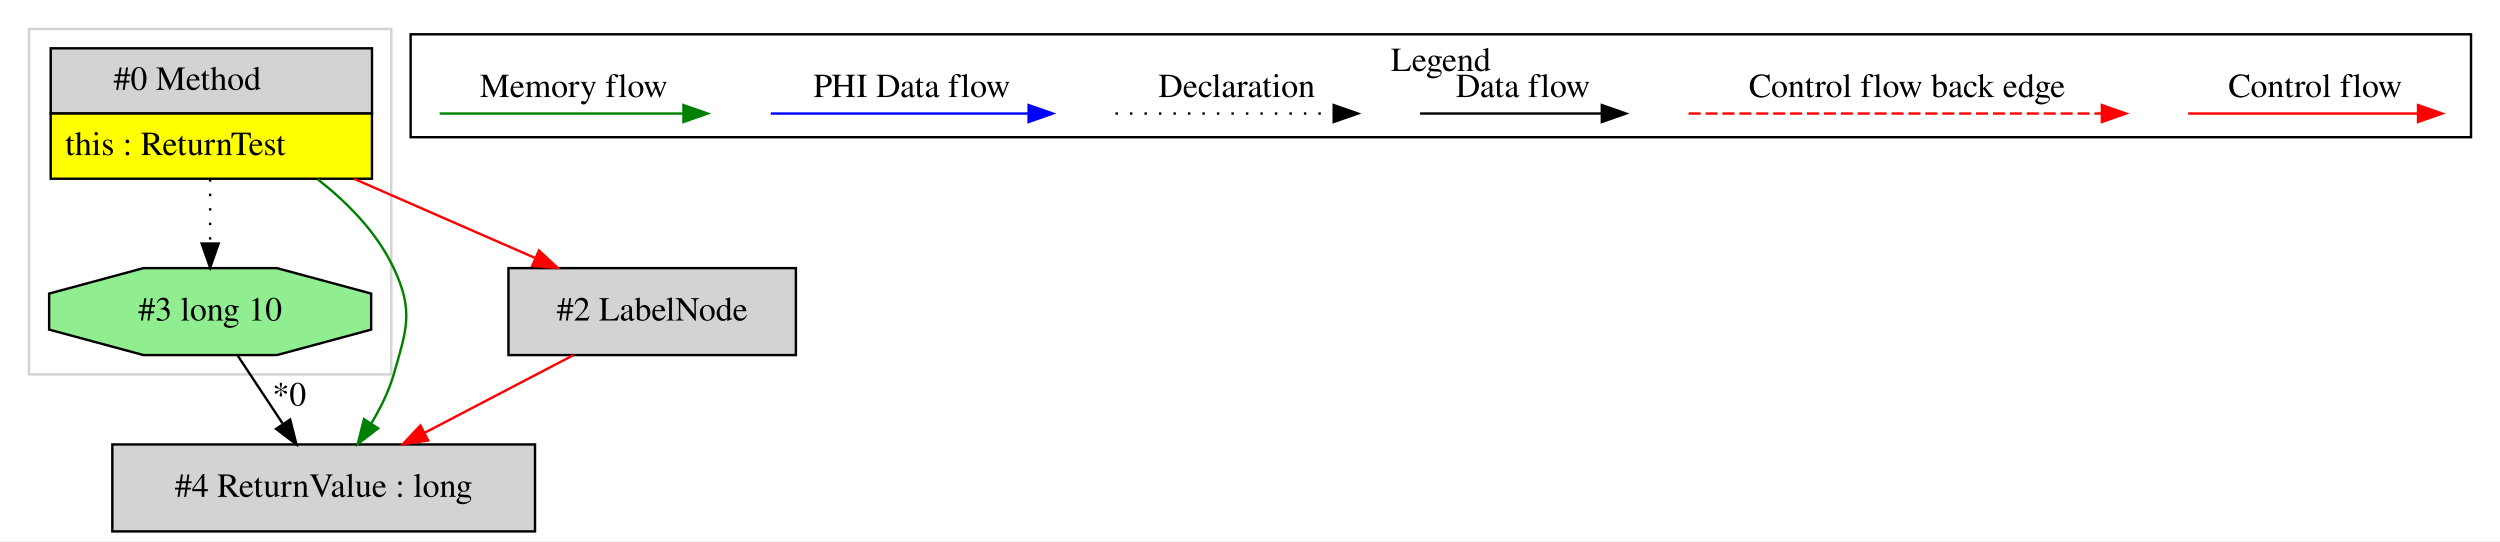
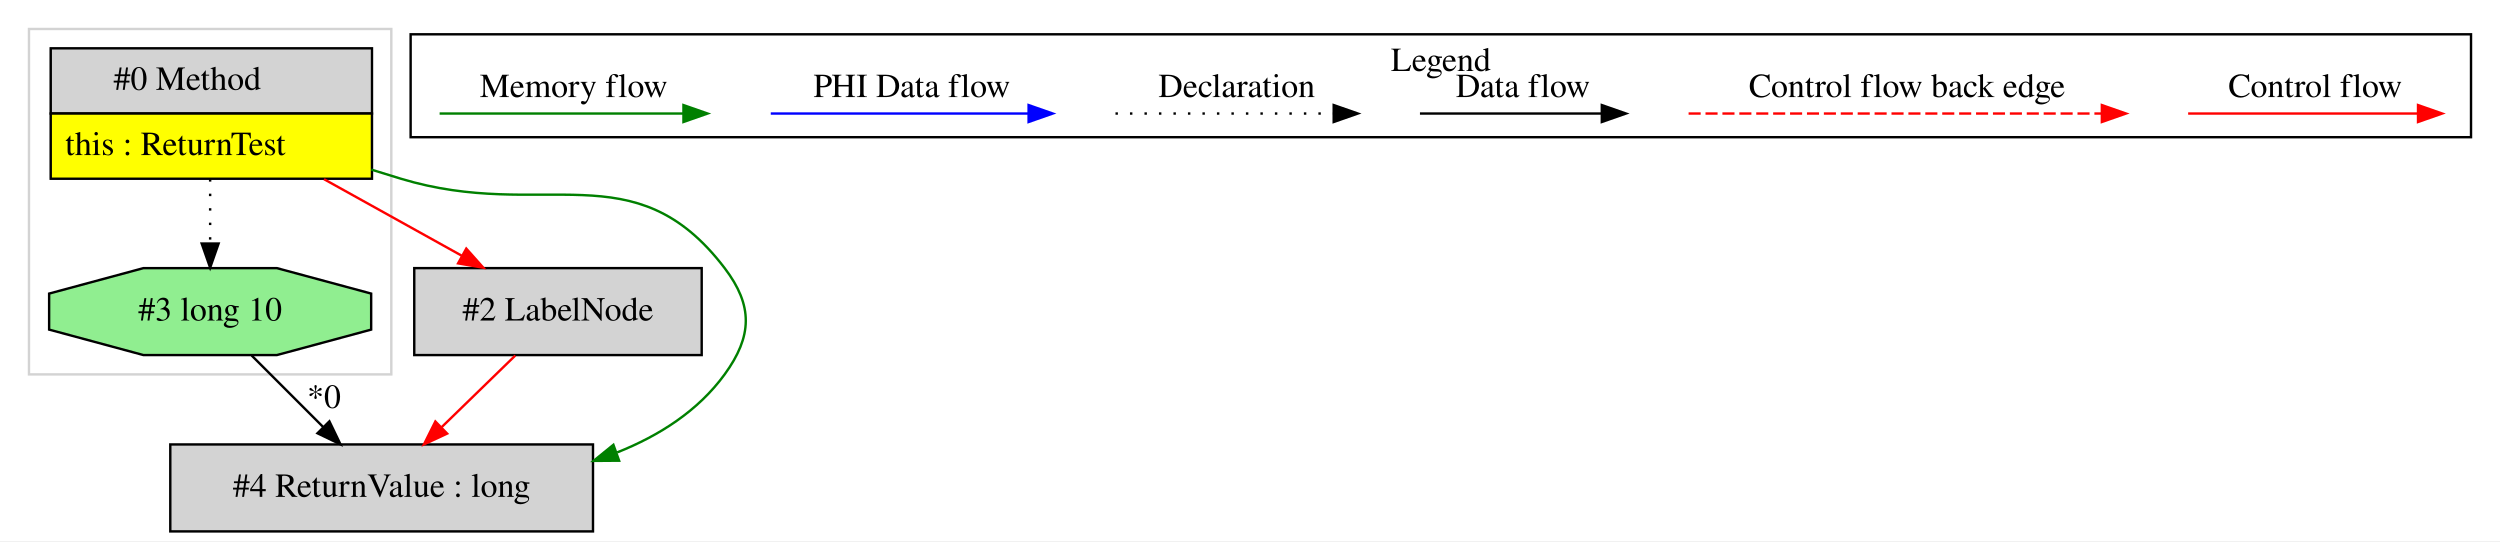
<svg xmlns="http://www.w3.org/2000/svg" width="1035pt" height="224pt" viewBox="0.00 0.00 1035.00 224.00">
  <g id="graph0" class="graph" transform="scale(1 1) rotate(0) translate(4 220)">
    <polygon fill="white" stroke="transparent" points="-4,4 -4,-220 1031,-220 1031,4 -4,4" />
    <g id="clust1" class="cluster">
      <polygon fill="none" stroke="lightgray" points="8,-65 8,-208 158,-208 158,-65 8,-65" />
    </g>
    <g id="clust2" class="cluster">
      <polygon fill="none" stroke="black" points="166,-163.2 166,-205.8 1019,-205.8 1019,-163.2 166,-163.2" />
      <text text-anchor="middle" x="592.5" y="-190.6" font-family="Times,serif" font-size="14.00">Legend</text>
    </g>
    <g id="node1" class="node">
      <polygon fill="lightgrey" stroke="transparent" points="149.5,-200 16.5,-200 16.5,-146 149.5,-146 149.5,-200" />
      <polygon fill="none" stroke="black" points="17,-173 17,-200 150,-200 150,-173 17,-173" />
      <text text-anchor="start" x="43" y="-182.8" font-family="Times,serif" font-size="14.00">#0 Method</text>
      <polygon fill="yellow" stroke="transparent" points="17,-146 17,-173 150,-173 150,-146 17,-146" />
      <polygon fill="none" stroke="black" points="17,-146 17,-173 150,-173 150,-146 17,-146" />
      <text text-anchor="start" x="23" y="-155.8" font-family="Times,serif" font-size="14.00">this : ReturnTest</text>
    </g>
    <g id="node2" class="node">
-       <polygon fill="lightgrey" stroke="black" points="217.5,-36 42.5,-36 42.5,0 217.5,0 217.5,-36" />
-       <text text-anchor="middle" x="130" y="-14.3" font-family="Times,serif" font-size="14.00">#4 ReturnValue : long</text>
+       <polygon fill="lightgrey" stroke="black" points="286.5,-109 167.5,-109 167.5,-73 286.5,-73 286.5,-109" />
+       <text text-anchor="middle" x="227" y="-87.3" font-family="Times,serif" font-size="14.00">#2 LabelNode</text>
    </g>
-     <g id="edge3" class="edge">
-       <path fill="none" stroke="green" d="M127.55,-145.76C140.08,-135.95 152.15,-123.58 159,-109 167.32,-91.3 164.43,-83.79 159,-65 156.99,-58.05 153.59,-51.15 149.81,-44.88" />
-       <polygon fill="green" stroke="green" points="152.53,-42.65 144.11,-36.21 146.68,-46.49 152.53,-42.65" />
+     <g id="edge1" class="edge">
+       <path fill="none" stroke="red" d="M130.15,-145.81C148.59,-135.56 169.51,-123.94 187.18,-114.12" />
+       <polygon fill="red" stroke="red" points="189.04,-117.09 196.09,-109.17 185.64,-110.97 189.04,-117.09" />
    </g>
    <g id="node3" class="node">
+       <polygon fill="lightgrey" stroke="black" points="241.5,-36 66.5,-36 66.5,0 241.5,0 241.5,-36" />
+       <text text-anchor="middle" x="154" y="-14.3" font-family="Times,serif" font-size="14.00">#4 ReturnValue : long</text>
+     </g>
+     <g id="edge4" class="edge">
+       <path fill="none" stroke="green" d="M149.73,-149.78C153.88,-148.48 157.99,-147.21 162,-146 221.14,-128.12 258.57,-158.16 296,-109 307.85,-93.44 307.5,-80.82 296,-65 285,-49.88 268.93,-39.63 251.51,-32.7" />
+       <polygon fill="green" stroke="green" points="252.32,-29.27 241.72,-29.19 249.95,-35.86 252.32,-29.27" />
+     </g>
+     <g id="node4" class="node">
      <polygon fill="lightgreen" stroke="black" points="149.66,-83.54 149.66,-98.46 110.61,-109 55.39,-109 16.34,-98.46 16.34,-83.54 55.39,-73 110.61,-73 149.66,-83.54" />
      <text text-anchor="middle" x="83" y="-87.3" font-family="Times,serif" font-size="14.00">#3 long 10</text>
    </g>
    <g id="edge5" class="edge">
      <path fill="none" stroke="black" stroke-dasharray="1,5" d="M83,-145.81C83,-137.35 83,-127.95 83,-119.4" />
      <polygon fill="black" stroke="black" points="86.5,-119.17 83,-109.17 79.5,-119.17 86.5,-119.17" />
    </g>
-     <g id="node4" class="node">
-       <polygon fill="lightgrey" stroke="black" points="325.5,-109 206.5,-109 206.5,-73 325.5,-73 325.5,-109" />
-       <text text-anchor="middle" x="266" y="-87.3" font-family="Times,serif" font-size="14.00">#2 LabelNode</text>
-     </g>
-     <g id="edge4" class="edge">
-       <path fill="none" stroke="red" d="M142.67,-145.92C166.96,-135.3 194.67,-123.18 217.67,-113.13" />
-       <polygon fill="red" stroke="red" points="219.12,-116.31 226.88,-109.1 216.32,-109.9 219.12,-116.31" />
-     </g>
-     <g id="edge1" class="edge">
-       <path fill="none" stroke="black" d="M94.38,-72.81C99.98,-64.35 106.84,-53.98 113.05,-44.61" />
-       <polygon fill="black" stroke="black" points="116.13,-46.3 118.73,-36.03 110.29,-42.44 116.13,-46.3" />
-       <text text-anchor="middle" x="115.77" y="-52.11" font-family="Times,serif" font-size="14.00">*0</text>
+     <g id="edge3" class="edge">
+       <path fill="none" stroke="red" d="M209.33,-72.81C200.18,-63.92 188.86,-52.91 178.85,-43.17" />
+       <polygon fill="red" stroke="red" points="181.12,-40.49 171.51,-36.03 176.24,-45.51 181.12,-40.49" />
    </g>
    <g id="edge2" class="edge">
-       <path fill="none" stroke="red" d="M233.42,-72.99C214.97,-63.36 191.69,-51.21 171.89,-40.87" />
-       <polygon fill="red" stroke="red" points="173.27,-37.64 162.78,-36.11 170.03,-43.84 173.27,-37.64" />
+       <path fill="none" stroke="black" d="M100.19,-72.81C109.08,-63.92 120.09,-52.91 129.83,-43.17" />
+       <polygon fill="black" stroke="black" points="132.37,-45.57 136.97,-36.03 127.43,-40.63 132.37,-45.57" />
+       <text text-anchor="middle" x="130.13" y="-51.12" font-family="Times,serif" font-size="14.00">*0</text>
    </g>
    <g id="edge6" class="edge">
      <path fill="none" stroke="red" d="M901.89,-173C913.11,-173 971.24,-173 996.86,-173" />
      <polygon fill="red" stroke="red" points="997.06,-176.5 1007.06,-173 997.06,-169.5 997.06,-176.5" />
      <text text-anchor="middle" x="954.5" y="-179.8" font-family="Times,serif" font-size="14.00">Control flow</text>
    </g>
    <g id="edge7" class="edge">
      <path fill="none" stroke="red" stroke-dasharray="5,2" d="M695.08,-173C712.05,-173 828.21,-173 866.08,-173" />
      <polygon fill="red" stroke="red" points="866.17,-176.5 876.17,-173 866.17,-169.5 866.17,-176.5" />
      <text text-anchor="middle" x="785.5" y="-179.8" font-family="Times,serif" font-size="14.00">Control flow back edge</text>
    </g>
    <g id="edge8" class="edge">
      <path fill="none" stroke="black" d="M583.86,-173C593.41,-173 637.31,-173 658.92,-173" />
      <polygon fill="black" stroke="black" points="659.15,-176.5 669.15,-173 659.15,-169.5 659.15,-176.5" />
      <text text-anchor="middle" x="626.5" y="-179.8" font-family="Times,serif" font-size="14.00">Data flow</text>
    </g>
    <g id="edge9" class="edge">
      <path fill="none" stroke="black" stroke-dasharray="1,5" d="M457.81,-173C468.46,-173 523.46,-173 548.08,-173" />
      <polygon fill="black" stroke="black" points="548.15,-176.5 558.15,-173 548.15,-169.5 548.15,-176.5" />
      <text text-anchor="middle" x="508" y="-179.8" font-family="Times,serif" font-size="14.00">Declaration</text>
    </g>
    <g id="edge10" class="edge">
      <path fill="none" stroke="blue" d="M315.1,-173C327.72,-173 393.88,-173 421.68,-173" />
      <polygon fill="blue" stroke="blue" points="421.84,-176.5 431.84,-173 421.84,-169.5 421.84,-176.5" />
      <text text-anchor="middle" x="373.5" y="-179.8" font-family="Times,serif" font-size="14.00">PHI Data flow</text>
    </g>
    <g id="edge11" class="edge">
      <path fill="none" stroke="green" d="M178,-173C189.94,-173 252.3,-173 278.93,-173" />
      <polygon fill="green" stroke="green" points="278.95,-176.5 288.95,-173 278.95,-169.5 278.95,-176.5" />
      <text text-anchor="middle" x="233.5" y="-179.8" font-family="Times,serif" font-size="14.00">Memory flow</text>
    </g>
  </g>
</svg>
